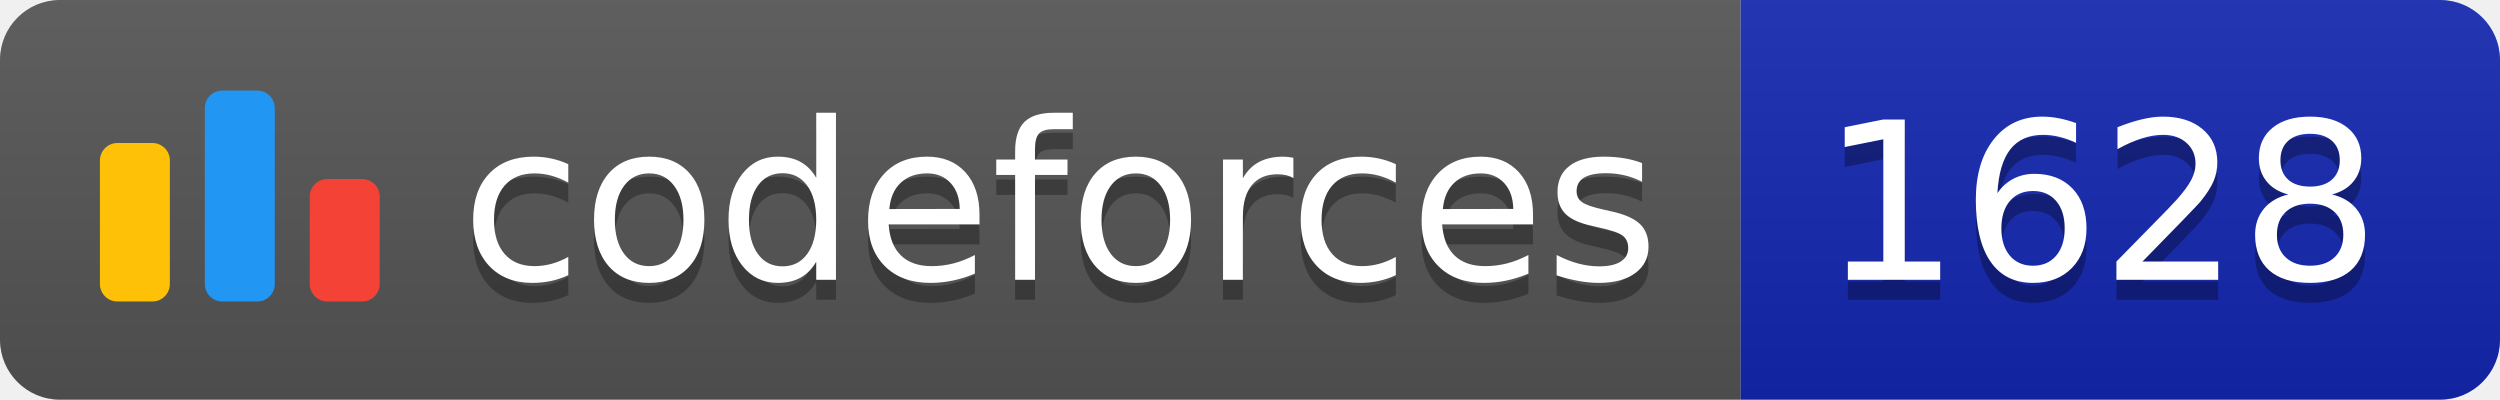
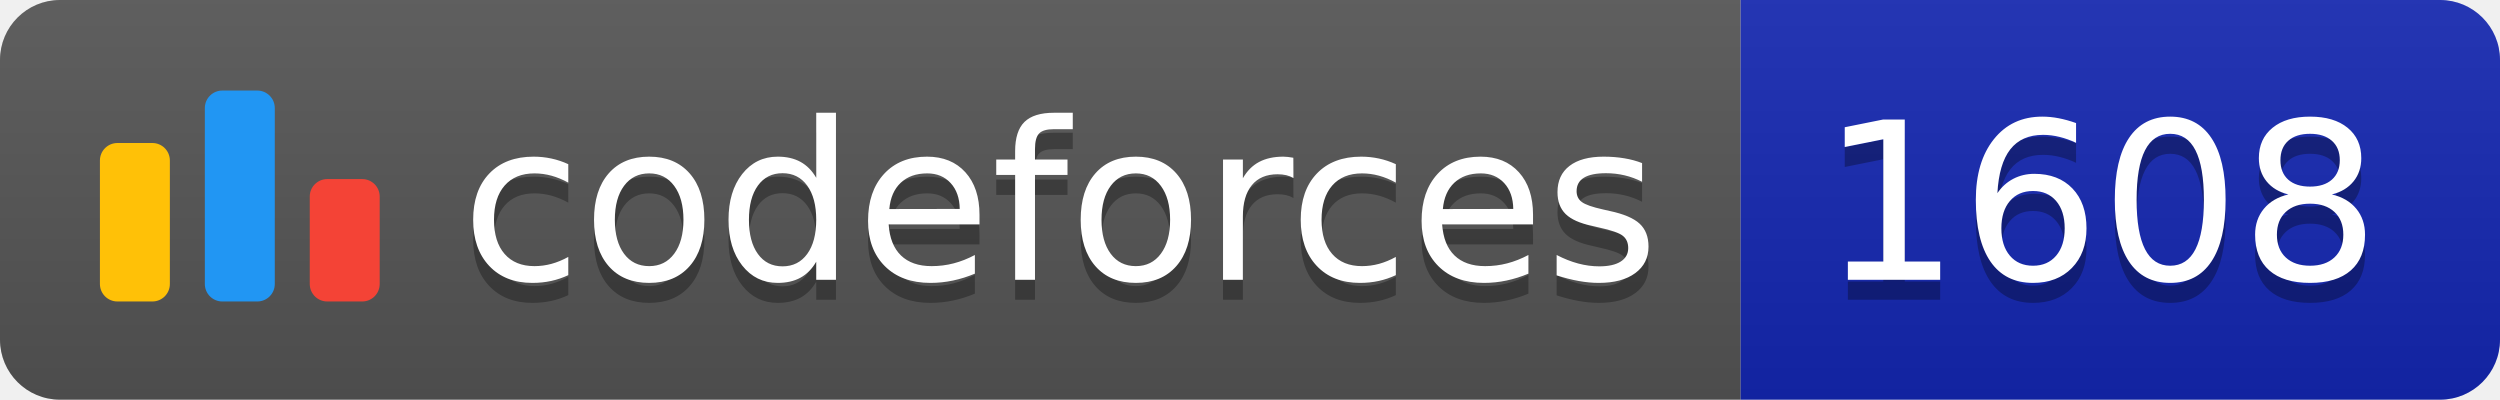
<svg xmlns="http://www.w3.org/2000/svg" width="125.1" height="20">
  <linearGradient id="smooth" x2="0" y2="100%">
    <stop offset="0" stop-color="#bbb" stop-opacity=".1" />
    <stop offset="1" stop-opacity=".1" />
  </linearGradient>
  <clipPath id="round">
    <rect width="125.1" height="20" rx="3" fill="#fff" />
  </clipPath>
  <g clip-path="url(#round)">
    <rect width="87.1" height="20" fill="#555" />
    <rect x="87.1" width="38.0" height="20" fill="#1427B2" />
    <rect width="125.1" height="20" fill="url(#smooth)" />
  </g>
  <g fill="#fff" text-anchor="middle" font-family="DejaVu Sans,Verdana,Geneva,sans-serif" font-size="110">
    <svg x="5" y="3" class="logo" width="14" height="14" viewBox="0 0 32 25" fill="none">
      <rect y="6" width="8" height="18.125" rx="2" fill="#FFC107" />
      <rect x="24" y="10.125" width="8" height="14" rx="2" fill="#F44336" />
      <rect x="12" width="8" height="24.125" rx="2" fill="#2196F3" />
    </svg>
    <text x="530.5" y="150" fill="#010101" fill-opacity=".3" transform="scale(0.1)" textLength="601.0" lengthAdjust="spacing">codeforces
        </text>
    <text x="530.5" y="140" transform="scale(0.1)" textLength="601.0" lengthAdjust="spacing">codeforces</text>
-     <text x="1051.0" y="150" fill="#010101" fill-opacity=".3" transform="scale(0.1)" textLength="280.0" lengthAdjust="spacing">1628
+     <text x="1051.0" y="150" fill="#010101" fill-opacity=".3" transform="scale(0.1)" textLength="280.0" lengthAdjust="spacing">1608
        </text>
-     <text x="1051.0" y="140" transform="scale(0.1)" textLength="280.0" lengthAdjust="spacing">1628</text>
+     <text x="1051.0" y="140" transform="scale(0.1)" textLength="280.0" lengthAdjust="spacing">1608</text>
  </g>
</svg>
